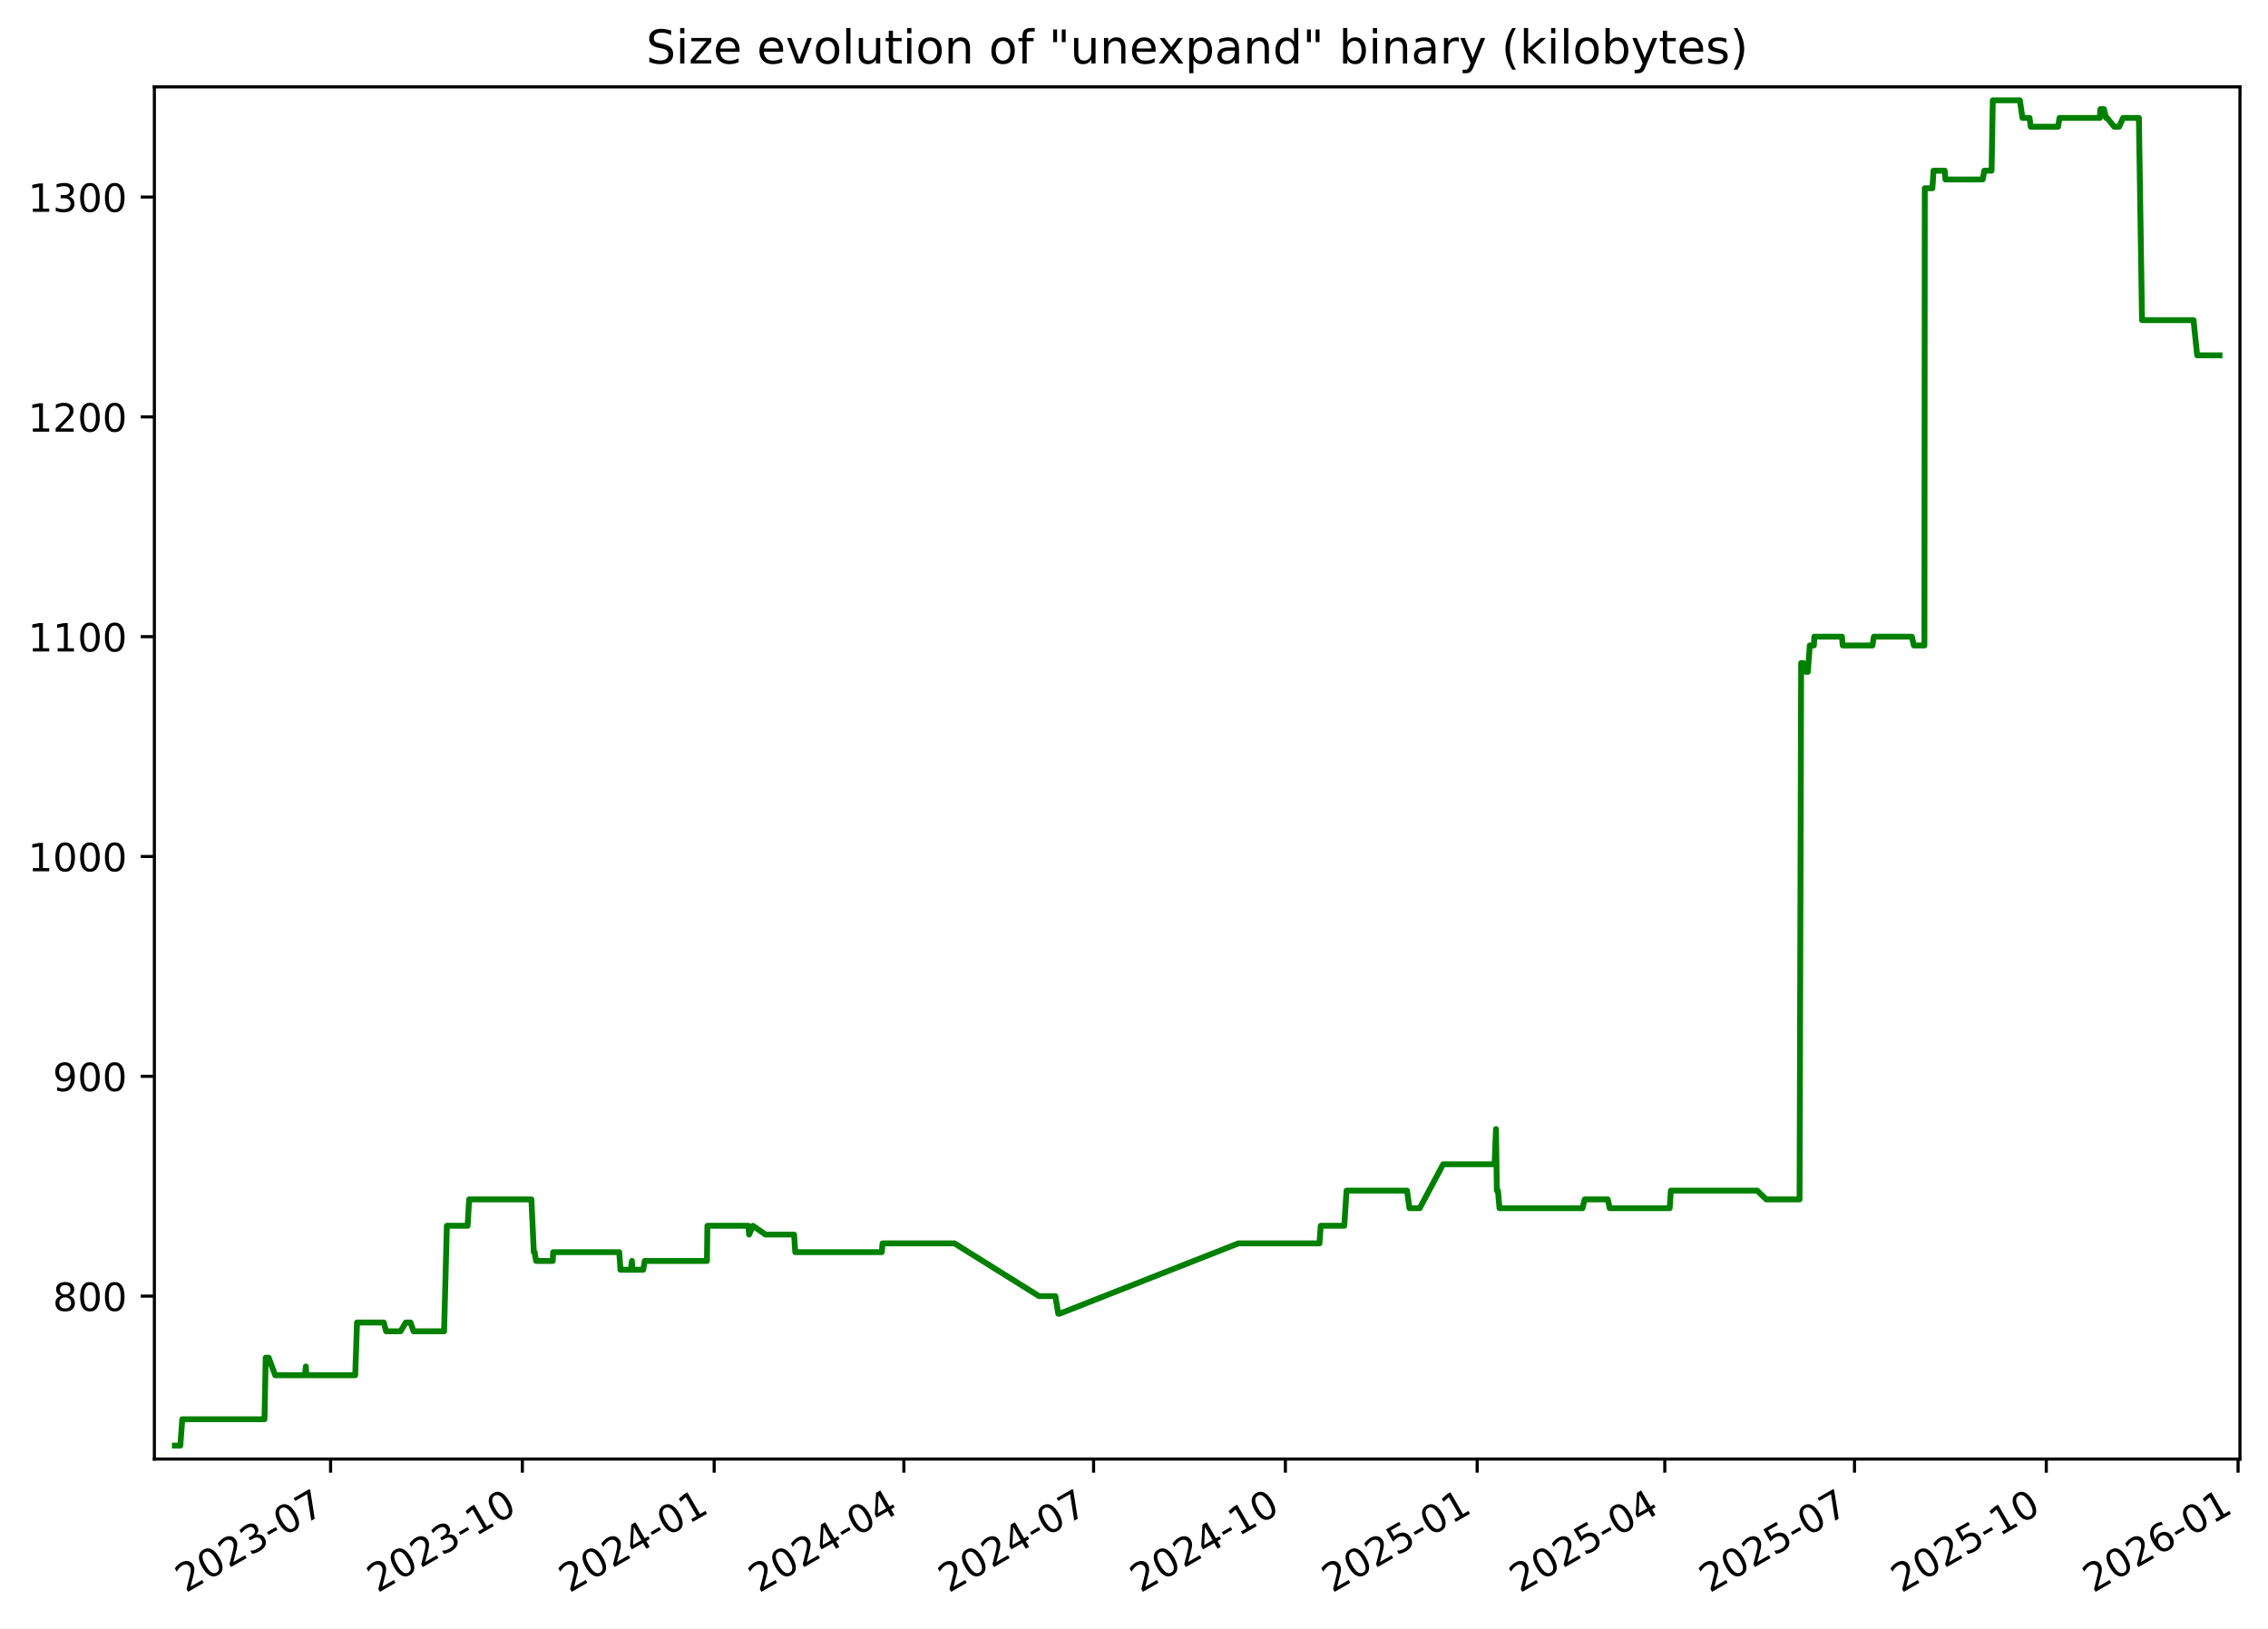
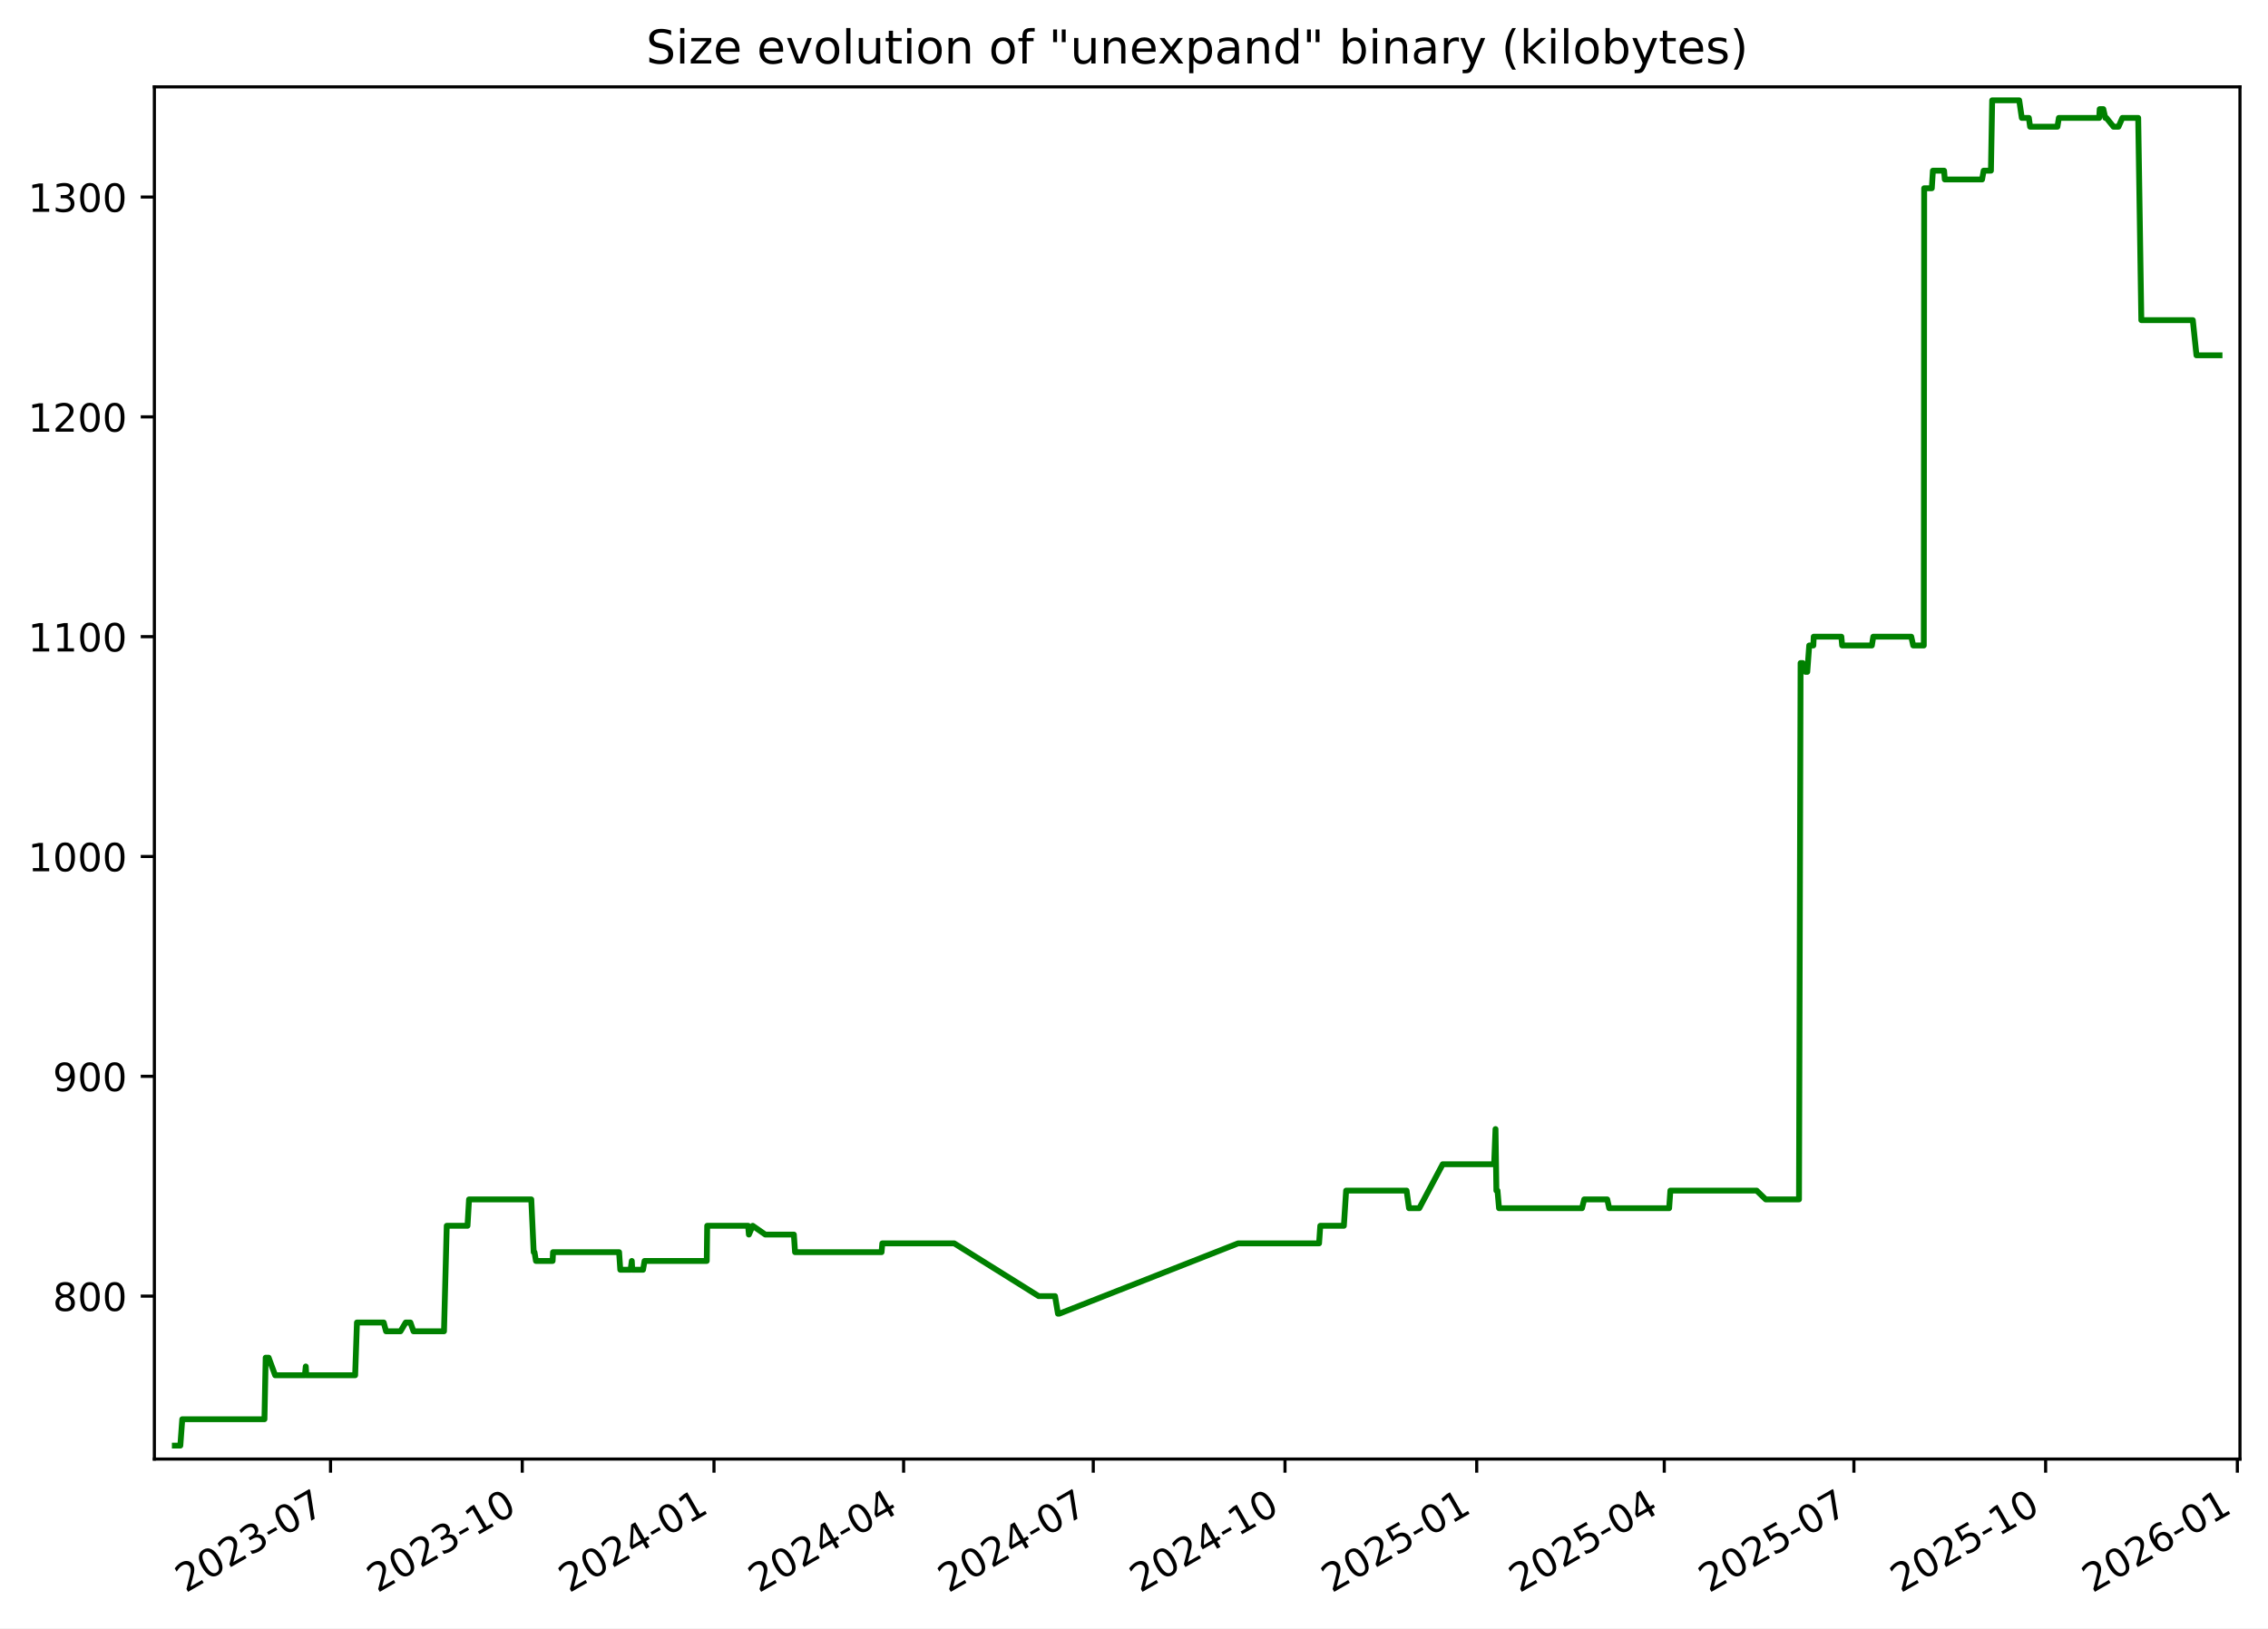
<svg xmlns="http://www.w3.org/2000/svg" xmlns:xlink="http://www.w3.org/1999/xlink" width="582.53pt" height="418.303pt" viewBox="0 0 582.53 418.303" version="1.1">
  <defs>
    <style type="text/css">*{stroke-linejoin: round; stroke-linecap: butt}</style>
  </defs>
  <g id="figure_1">
    <g id="patch_1">
      <path d="M -0 418.303  L 582.53 418.303  L 582.53 0  L -0 0  z " style="fill: #ffffff" />
    </g>
    <g id="axes_1">
      <g id="patch_2">
        <path d="M 39.65 374.83  L 575.33 374.83  L 575.33 22.318  L 39.65 22.318  z " style="fill: #ffffff" />
      </g>
      <g id="matplotlib.axis_1">
        <g id="xtick_1">
          <g id="line2d_1">
            <defs>
-               <path id="m5c6f3068aa" d="M 0 0  L 0 3.5  " style="stroke: #000000; stroke-width: 0.8" />
+               <path id="m53a5424546" d="M 0 0  L 0 3.5  " style="stroke: #000000; stroke-width: 0.8" />
            </defs>
            <g>
-               <use xlink:href="#m5c6f3068aa" x="84.911" y="374.83" style="stroke: #000000; stroke-width: 0.8" />
+               <use xlink:href="#m53a5424546" x="84.897" y="374.83" style="stroke: #000000; stroke-width: 0.8" />
            </g>
          </g>
          <g id="text_1">
-             <g transform="translate(47.6859 409.302) rotate(-30) scale(0.1 -0.1)">
+             <g transform="translate(47.6719 409.302) rotate(-30) scale(0.1 -0.1)">
              <defs>
                <path id="DejaVuSans-32" d="M 1228 531  L 3431 531  L 3431 0  L 469 0  L 469 531  Q 828 903 1448 1529  Q 2069 2156 2228 2338  Q 2531 2678 2651 2914  Q 2772 3150 2772 3378  Q 2772 3750 2511 3984  Q 2250 4219 1831 4219  Q 1534 4219 1204 4116  Q 875 4013 500 3803  L 500 4441  Q 881 4594 1212 4672  Q 1544 4750 1819 4750  Q 2544 4750 2975 4387  Q 3406 4025 3406 3419  Q 3406 3131 3298 2873  Q 3191 2616 2906 2266  Q 2828 2175 2409 1742  Q 1991 1309 1228 531  z " transform="scale(0.015625)" />
                <path id="DejaVuSans-30" d="M 2034 4250  Q 1547 4250 1301 3770  Q 1056 3291 1056 2328  Q 1056 1369 1301 889  Q 1547 409 2034 409  Q 2525 409 2770 889  Q 3016 1369 3016 2328  Q 3016 3291 2770 3770  Q 2525 4250 2034 4250  z M 2034 4750  Q 2819 4750 3233 4129  Q 3647 3509 3647 2328  Q 3647 1150 3233 529  Q 2819 -91 2034 -91  Q 1250 -91 836 529  Q 422 1150 422 2328  Q 422 3509 836 4129  Q 1250 4750 2034 4750  z " transform="scale(0.015625)" />
                <path id="DejaVuSans-33" d="M 2597 2516  Q 3050 2419 3304 2112  Q 3559 1806 3559 1356  Q 3559 666 3084 287  Q 2609 -91 1734 -91  Q 1441 -91 1130 -33  Q 819 25 488 141  L 488 750  Q 750 597 1062 519  Q 1375 441 1716 441  Q 2309 441 2620 675  Q 2931 909 2931 1356  Q 2931 1769 2642 2001  Q 2353 2234 1838 2234  L 1294 2234  L 1294 2753  L 1863 2753  Q 2328 2753 2575 2939  Q 2822 3125 2822 3475  Q 2822 3834 2567 4026  Q 2313 4219 1838 4219  Q 1578 4219 1281 4162  Q 984 4106 628 3988  L 628 4550  Q 988 4650 1302 4700  Q 1616 4750 1894 4750  Q 2613 4750 3031 4423  Q 3450 4097 3450 3541  Q 3450 3153 3228 2886  Q 3006 2619 2597 2516  z " transform="scale(0.015625)" />
                <path id="DejaVuSans-2d" d="M 313 2009  L 1997 2009  L 1997 1497  L 313 1497  L 313 2009  z " transform="scale(0.015625)" />
                <path id="DejaVuSans-37" d="M 525 4666  L 3525 4666  L 3525 4397  L 1831 0  L 1172 0  L 2766 4134  L 525 4134  L 525 4666  z " transform="scale(0.015625)" />
              </defs>
              <use xlink:href="#DejaVuSans-32" />
              <use xlink:href="#DejaVuSans-30" x="63.623" />
              <use xlink:href="#DejaVuSans-32" x="127.246" />
              <use xlink:href="#DejaVuSans-33" x="190.869" />
              <use xlink:href="#DejaVuSans-2d" x="254.492" />
              <use xlink:href="#DejaVuSans-30" x="290.576" />
              <use xlink:href="#DejaVuSans-37" x="354.199" />
            </g>
          </g>
        </g>
        <g id="xtick_2">
          <g id="line2d_2">
            <g>
-               <use xlink:href="#m5c6f3068aa" x="134.172" y="374.83" style="stroke: #000000; stroke-width: 0.8" />
+               <use xlink:href="#m53a5424546" x="134.141" y="374.83" style="stroke: #000000; stroke-width: 0.8" />
            </g>
          </g>
          <g id="text_2">
-             <g transform="translate(96.94708 409.302) rotate(-30) scale(0.1 -0.1)">
+             <g transform="translate(96.91585 409.302) rotate(-30) scale(0.1 -0.1)">
              <defs>
                <path id="DejaVuSans-31" d="M 794 531  L 1825 531  L 1825 4091  L 703 3866  L 703 4441  L 1819 4666  L 2450 4666  L 2450 531  L 3481 531  L 3481 0  L 794 0  L 794 531  z " transform="scale(0.015625)" />
              </defs>
              <use xlink:href="#DejaVuSans-32" />
              <use xlink:href="#DejaVuSans-30" x="63.623" />
              <use xlink:href="#DejaVuSans-32" x="127.246" />
              <use xlink:href="#DejaVuSans-33" x="190.869" />
              <use xlink:href="#DejaVuSans-2d" x="254.492" />
              <use xlink:href="#DejaVuSans-31" x="290.576" />
              <use xlink:href="#DejaVuSans-30" x="354.199" />
            </g>
          </g>
        </g>
        <g id="xtick_3">
          <g id="line2d_3">
            <g>
-               <use xlink:href="#m5c6f3068aa" x="183.433" y="374.83" style="stroke: #000000; stroke-width: 0.8" />
+               <use xlink:href="#m53a5424546" x="183.385" y="374.83" style="stroke: #000000; stroke-width: 0.8" />
            </g>
          </g>
          <g id="text_3">
-             <g transform="translate(146.2083 409.302) rotate(-30) scale(0.1 -0.1)">
+             <g transform="translate(146.1598 409.302) rotate(-30) scale(0.1 -0.1)">
              <defs>
                <path id="DejaVuSans-34" d="M 2419 4116  L 825 1625  L 2419 1625  L 2419 4116  z M 2253 4666  L 3047 4666  L 3047 1625  L 3713 1625  L 3713 1100  L 3047 1100  L 3047 0  L 2419 0  L 2419 1100  L 313 1100  L 313 1709  L 2253 4666  z " transform="scale(0.015625)" />
              </defs>
              <use xlink:href="#DejaVuSans-32" />
              <use xlink:href="#DejaVuSans-30" x="63.623" />
              <use xlink:href="#DejaVuSans-32" x="127.246" />
              <use xlink:href="#DejaVuSans-34" x="190.869" />
              <use xlink:href="#DejaVuSans-2d" x="254.492" />
              <use xlink:href="#DejaVuSans-30" x="290.576" />
              <use xlink:href="#DejaVuSans-31" x="354.199" />
            </g>
          </g>
        </g>
        <g id="xtick_4">
          <g id="line2d_4">
            <g>
-               <use xlink:href="#m5c6f3068aa" x="232.159" y="374.83" style="stroke: #000000; stroke-width: 0.8" />
+               <use xlink:href="#m53a5424546" x="232.093" y="374.83" style="stroke: #000000; stroke-width: 0.8" />
            </g>
          </g>
          <g id="text_4">
-             <g transform="translate(194.934 409.302) rotate(-30) scale(0.1 -0.1)">
+             <g transform="translate(194.8685 409.302) rotate(-30) scale(0.1 -0.1)">
              <use xlink:href="#DejaVuSans-32" />
              <use xlink:href="#DejaVuSans-30" x="63.623" />
              <use xlink:href="#DejaVuSans-32" x="127.246" />
              <use xlink:href="#DejaVuSans-34" x="190.869" />
              <use xlink:href="#DejaVuSans-2d" x="254.492" />
              <use xlink:href="#DejaVuSans-30" x="290.576" />
              <use xlink:href="#DejaVuSans-34" x="354.199" />
            </g>
          </g>
        </g>
        <g id="xtick_5">
          <g id="line2d_5">
            <g>
-               <use xlink:href="#m5c6f3068aa" x="280.885" y="374.83" style="stroke: #000000; stroke-width: 0.8" />
+               <use xlink:href="#m53a5424546" x="280.802" y="374.83" style="stroke: #000000; stroke-width: 0.8" />
            </g>
          </g>
          <g id="text_5">
-             <g transform="translate(243.6597 409.302) rotate(-30) scale(0.1 -0.1)">
+             <g transform="translate(243.5772 409.302) rotate(-30) scale(0.1 -0.1)">
              <use xlink:href="#DejaVuSans-32" />
              <use xlink:href="#DejaVuSans-30" x="63.623" />
              <use xlink:href="#DejaVuSans-32" x="127.246" />
              <use xlink:href="#DejaVuSans-34" x="190.869" />
              <use xlink:href="#DejaVuSans-2d" x="254.492" />
              <use xlink:href="#DejaVuSans-30" x="290.576" />
              <use xlink:href="#DejaVuSans-37" x="354.199" />
            </g>
          </g>
        </g>
        <g id="xtick_6">
          <g id="line2d_6">
            <g>
-               <use xlink:href="#m5c6f3068aa" x="330.146" y="374.83" style="stroke: #000000; stroke-width: 0.8" />
+               <use xlink:href="#m53a5424546" x="330.046" y="374.83" style="stroke: #000000; stroke-width: 0.8" />
            </g>
          </g>
          <g id="text_6">
-             <g transform="translate(292.9209 409.302) rotate(-30) scale(0.1 -0.1)">
+             <g transform="translate(292.8211 409.302) rotate(-30) scale(0.1 -0.1)">
              <use xlink:href="#DejaVuSans-32" />
              <use xlink:href="#DejaVuSans-30" x="63.623" />
              <use xlink:href="#DejaVuSans-32" x="127.246" />
              <use xlink:href="#DejaVuSans-34" x="190.869" />
              <use xlink:href="#DejaVuSans-2d" x="254.492" />
              <use xlink:href="#DejaVuSans-31" x="290.576" />
              <use xlink:href="#DejaVuSans-30" x="354.199" />
            </g>
          </g>
        </g>
        <g id="xtick_7">
          <g id="line2d_7">
            <g>
-               <use xlink:href="#m5c6f3068aa" x="379.407" y="374.83" style="stroke: #000000; stroke-width: 0.8" />
+               <use xlink:href="#m53a5424546" x="379.29" y="374.83" style="stroke: #000000; stroke-width: 0.8" />
            </g>
          </g>
          <g id="text_7">
-             <g transform="translate(342.1821 409.302) rotate(-30) scale(0.1 -0.1)">
+             <g transform="translate(342.0651 409.302) rotate(-30) scale(0.1 -0.1)">
              <defs>
                <path id="DejaVuSans-35" d="M 691 4666  L 3169 4666  L 3169 4134  L 1269 4134  L 1269 2991  Q 1406 3038 1543 3061  Q 1681 3084 1819 3084  Q 2600 3084 3056 2656  Q 3513 2228 3513 1497  Q 3513 744 3044 326  Q 2575 -91 1722 -91  Q 1428 -91 1123 -41  Q 819 9 494 109  L 494 744  Q 775 591 1075 516  Q 1375 441 1709 441  Q 2250 441 2565 725  Q 2881 1009 2881 1497  Q 2881 1984 2565 2268  Q 2250 2553 1709 2553  Q 1456 2553 1204 2497  Q 953 2441 691 2322  L 691 4666  z " transform="scale(0.015625)" />
              </defs>
              <use xlink:href="#DejaVuSans-32" />
              <use xlink:href="#DejaVuSans-30" x="63.623" />
              <use xlink:href="#DejaVuSans-32" x="127.246" />
              <use xlink:href="#DejaVuSans-35" x="190.869" />
              <use xlink:href="#DejaVuSans-2d" x="254.492" />
              <use xlink:href="#DejaVuSans-30" x="290.576" />
              <use xlink:href="#DejaVuSans-31" x="354.199" />
            </g>
          </g>
        </g>
        <g id="xtick_8">
          <g id="line2d_8">
            <g>
-               <use xlink:href="#m5c6f3068aa" x="427.597" y="374.83" style="stroke: #000000; stroke-width: 0.8" />
+               <use xlink:href="#m53a5424546" x="427.463" y="374.83" style="stroke: #000000; stroke-width: 0.8" />
            </g>
          </g>
          <g id="text_8">
-             <g transform="translate(390.3724 409.302) rotate(-30) scale(0.1 -0.1)">
+             <g transform="translate(390.2385 409.302) rotate(-30) scale(0.1 -0.1)">
              <use xlink:href="#DejaVuSans-32" />
              <use xlink:href="#DejaVuSans-30" x="63.623" />
              <use xlink:href="#DejaVuSans-32" x="127.246" />
              <use xlink:href="#DejaVuSans-35" x="190.869" />
              <use xlink:href="#DejaVuSans-2d" x="254.492" />
              <use xlink:href="#DejaVuSans-30" x="290.576" />
              <use xlink:href="#DejaVuSans-34" x="354.199" />
            </g>
          </g>
        </g>
        <g id="xtick_9">
          <g id="line2d_9">
            <g>
-               <use xlink:href="#m5c6f3068aa" x="476.323" y="374.83" style="stroke: #000000; stroke-width: 0.8" />
+               <use xlink:href="#m53a5424546" x="476.172" y="374.83" style="stroke: #000000; stroke-width: 0.8" />
            </g>
          </g>
          <g id="text_9">
-             <g transform="translate(439.0981 409.302) rotate(-30) scale(0.1 -0.1)">
+             <g transform="translate(438.9472 409.302) rotate(-30) scale(0.1 -0.1)">
              <use xlink:href="#DejaVuSans-32" />
              <use xlink:href="#DejaVuSans-30" x="63.623" />
              <use xlink:href="#DejaVuSans-32" x="127.246" />
              <use xlink:href="#DejaVuSans-35" x="190.869" />
              <use xlink:href="#DejaVuSans-2d" x="254.492" />
              <use xlink:href="#DejaVuSans-30" x="290.576" />
              <use xlink:href="#DejaVuSans-37" x="354.199" />
            </g>
          </g>
        </g>
        <g id="xtick_10">
          <g id="line2d_10">
            <g>
-               <use xlink:href="#m5c6f3068aa" x="525.584" y="374.83" style="stroke: #000000; stroke-width: 0.8" />
+               <use xlink:href="#m53a5424546" x="525.416" y="374.83" style="stroke: #000000; stroke-width: 0.8" />
            </g>
          </g>
          <g id="text_10">
-             <g transform="translate(488.3593 409.302) rotate(-30) scale(0.1 -0.1)">
+             <g transform="translate(488.1911 409.302) rotate(-30) scale(0.1 -0.1)">
              <use xlink:href="#DejaVuSans-32" />
              <use xlink:href="#DejaVuSans-30" x="63.623" />
              <use xlink:href="#DejaVuSans-32" x="127.246" />
              <use xlink:href="#DejaVuSans-35" x="190.869" />
              <use xlink:href="#DejaVuSans-2d" x="254.492" />
              <use xlink:href="#DejaVuSans-31" x="290.576" />
              <use xlink:href="#DejaVuSans-30" x="354.199" />
            </g>
          </g>
        </g>
        <g id="xtick_11">
          <g id="line2d_11">
            <g>
-               <use xlink:href="#m5c6f3068aa" x="574.845" y="374.83" style="stroke: #000000; stroke-width: 0.8" />
+               <use xlink:href="#m53a5424546" x="574.66" y="374.83" style="stroke: #000000; stroke-width: 0.8" />
            </g>
          </g>
          <g id="text_11">
-             <g transform="translate(537.6205 409.302) rotate(-30) scale(0.1 -0.1)">
+             <g transform="translate(537.4351 409.302) rotate(-30) scale(0.1 -0.1)">
              <defs>
                <path id="DejaVuSans-36" d="M 2113 2584  Q 1688 2584 1439 2293  Q 1191 2003 1191 1497  Q 1191 994 1439 701  Q 1688 409 2113 409  Q 2538 409 2786 701  Q 3034 994 3034 1497  Q 3034 2003 2786 2293  Q 2538 2584 2113 2584  z M 3366 4563  L 3366 3988  Q 3128 4100 2886 4159  Q 2644 4219 2406 4219  Q 1781 4219 1451 3797  Q 1122 3375 1075 2522  Q 1259 2794 1537 2939  Q 1816 3084 2150 3084  Q 2853 3084 3261 2657  Q 3669 2231 3669 1497  Q 3669 778 3244 343  Q 2819 -91 2113 -91  Q 1303 -91 875 529  Q 447 1150 447 2328  Q 447 3434 972 4092  Q 1497 4750 2381 4750  Q 2619 4750 2861 4703  Q 3103 4656 3366 4563  z " transform="scale(0.015625)" />
              </defs>
              <use xlink:href="#DejaVuSans-32" />
              <use xlink:href="#DejaVuSans-30" x="63.623" />
              <use xlink:href="#DejaVuSans-32" x="127.246" />
              <use xlink:href="#DejaVuSans-36" x="190.869" />
              <use xlink:href="#DejaVuSans-2d" x="254.492" />
              <use xlink:href="#DejaVuSans-30" x="290.576" />
              <use xlink:href="#DejaVuSans-31" x="354.199" />
            </g>
          </g>
        </g>
      </g>
      <g id="matplotlib.axis_2">
        <g id="ytick_1">
          <g id="line2d_12">
            <defs>
-               <path id="md8c7147c89" d="M 0 0  L -3.5 0  " style="stroke: #000000; stroke-width: 0.8" />
+               <path id="m7f31ae53d3" d="M 0 0  L -3.5 0  " style="stroke: #000000; stroke-width: 0.8" />
            </defs>
            <g>
-               <use xlink:href="#md8c7147c89" x="39.65" y="332.974" style="stroke: #000000; stroke-width: 0.8" />
+               <use xlink:href="#m7f31ae53d3" x="39.65" y="332.974" style="stroke: #000000; stroke-width: 0.8" />
            </g>
          </g>
          <g id="text_12">
            <g transform="translate(13.5625 336.7733) scale(0.1 -0.1)">
              <defs>
                <path id="DejaVuSans-38" d="M 2034 2216  Q 1584 2216 1326 1975  Q 1069 1734 1069 1313  Q 1069 891 1326 650  Q 1584 409 2034 409  Q 2484 409 2743 651  Q 3003 894 3003 1313  Q 3003 1734 2745 1975  Q 2488 2216 2034 2216  z M 1403 2484  Q 997 2584 770 2862  Q 544 3141 544 3541  Q 544 4100 942 4425  Q 1341 4750 2034 4750  Q 2731 4750 3128 4425  Q 3525 4100 3525 3541  Q 3525 3141 3298 2862  Q 3072 2584 2669 2484  Q 3125 2378 3379 2068  Q 3634 1759 3634 1313  Q 3634 634 3220 271  Q 2806 -91 2034 -91  Q 1263 -91 848 271  Q 434 634 434 1313  Q 434 1759 690 2068  Q 947 2378 1403 2484  z M 1172 3481  Q 1172 3119 1398 2916  Q 1625 2713 2034 2713  Q 2441 2713 2670 2916  Q 2900 3119 2900 3481  Q 2900 3844 2670 4047  Q 2441 4250 2034 4250  Q 1625 4250 1398 4047  Q 1172 3844 1172 3481  z " transform="scale(0.015625)" />
              </defs>
              <use xlink:href="#DejaVuSans-38" />
              <use xlink:href="#DejaVuSans-30" x="63.623" />
              <use xlink:href="#DejaVuSans-30" x="127.246" />
            </g>
          </g>
        </g>
        <g id="ytick_2">
          <g id="line2d_13">
            <g>
-               <use xlink:href="#md8c7147c89" x="39.65" y="276.504" style="stroke: #000000; stroke-width: 0.8" />
+               <use xlink:href="#m7f31ae53d3" x="39.65" y="276.504" style="stroke: #000000; stroke-width: 0.8" />
            </g>
          </g>
          <g id="text_13">
            <g transform="translate(13.5625 280.3028) scale(0.1 -0.1)">
              <defs>
                <path id="DejaVuSans-39" d="M 703 97  L 703 672  Q 941 559 1184 500  Q 1428 441 1663 441  Q 2288 441 2617 861  Q 2947 1281 2994 2138  Q 2813 1869 2534 1725  Q 2256 1581 1919 1581  Q 1219 1581 811 2004  Q 403 2428 403 3163  Q 403 3881 828 4315  Q 1253 4750 1959 4750  Q 2769 4750 3195 4129  Q 3622 3509 3622 2328  Q 3622 1225 3098 567  Q 2575 -91 1691 -91  Q 1453 -91 1209 -44  Q 966 3 703 97  z M 1959 2075  Q 2384 2075 2632 2365  Q 2881 2656 2881 3163  Q 2881 3666 2632 3958  Q 2384 4250 1959 4250  Q 1534 4250 1286 3958  Q 1038 3666 1038 3163  Q 1038 2656 1286 2365  Q 1534 2075 1959 2075  z " transform="scale(0.015625)" />
              </defs>
              <use xlink:href="#DejaVuSans-39" />
              <use xlink:href="#DejaVuSans-30" x="63.623" />
              <use xlink:href="#DejaVuSans-30" x="127.246" />
            </g>
          </g>
        </g>
        <g id="ytick_3">
          <g id="line2d_14">
            <g>
-               <use xlink:href="#md8c7147c89" x="39.65" y="220.033" style="stroke: #000000; stroke-width: 0.8" />
+               <use xlink:href="#m7f31ae53d3" x="39.65" y="220.033" style="stroke: #000000; stroke-width: 0.8" />
            </g>
          </g>
          <g id="text_14">
            <g transform="translate(7.2 223.8322) scale(0.1 -0.1)">
              <use xlink:href="#DejaVuSans-31" />
              <use xlink:href="#DejaVuSans-30" x="63.623" />
              <use xlink:href="#DejaVuSans-30" x="127.246" />
              <use xlink:href="#DejaVuSans-30" x="190.869" />
            </g>
          </g>
        </g>
        <g id="ytick_4">
          <g id="line2d_15">
            <g>
-               <use xlink:href="#md8c7147c89" x="39.65" y="163.562" style="stroke: #000000; stroke-width: 0.8" />
+               <use xlink:href="#m7f31ae53d3" x="39.65" y="163.562" style="stroke: #000000; stroke-width: 0.8" />
            </g>
          </g>
          <g id="text_15">
            <g transform="translate(7.2 167.3616) scale(0.1 -0.1)">
              <use xlink:href="#DejaVuSans-31" />
              <use xlink:href="#DejaVuSans-31" x="63.623" />
              <use xlink:href="#DejaVuSans-30" x="127.246" />
              <use xlink:href="#DejaVuSans-30" x="190.869" />
            </g>
          </g>
        </g>
        <g id="ytick_5">
          <g id="line2d_16">
            <g>
-               <use xlink:href="#md8c7147c89" x="39.65" y="107.092" style="stroke: #000000; stroke-width: 0.8" />
+               <use xlink:href="#m7f31ae53d3" x="39.65" y="107.092" style="stroke: #000000; stroke-width: 0.8" />
            </g>
          </g>
          <g id="text_16">
            <g transform="translate(7.2 110.891) scale(0.1 -0.1)">
              <use xlink:href="#DejaVuSans-31" />
              <use xlink:href="#DejaVuSans-32" x="63.623" />
              <use xlink:href="#DejaVuSans-30" x="127.246" />
              <use xlink:href="#DejaVuSans-30" x="190.869" />
            </g>
          </g>
        </g>
        <g id="ytick_6">
          <g id="line2d_17">
            <g>
-               <use xlink:href="#md8c7147c89" x="39.65" y="50.621" style="stroke: #000000; stroke-width: 0.8" />
+               <use xlink:href="#m7f31ae53d3" x="39.65" y="50.621" style="stroke: #000000; stroke-width: 0.8" />
            </g>
          </g>
          <g id="text_17">
            <g transform="translate(7.2 54.4204) scale(0.1 -0.1)">
              <use xlink:href="#DejaVuSans-31" />
              <use xlink:href="#DejaVuSans-33" x="63.623" />
              <use xlink:href="#DejaVuSans-30" x="127.246" />
              <use xlink:href="#DejaVuSans-30" x="190.869" />
            </g>
          </g>
        </g>
      </g>
      <g id="line2d_18">
-         <path d="M 44.902 371.374  L 46.319 371.374  L 46.815 364.598  L 67.933 364.598  L 68.247 348.786  L 69.012 348.786  L 70.681 353.304  L 78.32 353.304  L 78.548 351.045  L 78.683 353.304  L 91.234 353.304  L 91.7 339.751  L 98.569 339.751  L 99.177 342.009  L 102.882 342.009  L 104.227 339.751  L 105.429 339.751  L 106.232 342.009  L 114.065 342.009  L 114.77 314.904  L 120.106 314.904  L 120.499 308.127  L 136.491 308.127  L 137.111 321.68  L 137.315 321.68  L 137.691 323.939  L 141.972 323.939  L 142.082 321.68  L 159.053 321.68  L 159.36 326.198  L 162.01 326.198  L 162.312 323.939  L 162.43 326.198  L 165.207 326.198  L 165.596 323.939  L 181.575 323.939  L 181.691 314.904  L 192.21 314.904  L 192.402 317.162  L 193.384 314.904  L 196.629 317.162  L 203.96 317.162  L 204.26 321.68  L 226.493 321.68  L 226.684 319.421  L 245.16 319.421  L 266.862 332.974  L 271.062 332.974  L 271.816 337.492  L 272.142 337.492  L 318.09 319.421  L 338.904 319.421  L 339.216 314.904  L 345.277 314.904  L 345.856 305.868  L 361.39 305.868  L 362.019 310.386  L 364.655 310.386  L 370.669 299.092  L 383.881 299.092  L 384.238 290.056  L 384.462 305.868  L 384.747 305.868  L 385.142 310.386  L 406.462 310.386  L 407.025 308.127  L 412.946 308.127  L 413.45 310.386  L 428.85 310.386  L 429.165 305.868  L 451.33 305.868  L 453.669 308.127  L 462.214 308.127  L 462.621 170.339  L 463.161 170.339  L 463.876 172.598  L 464.342 172.598  L 464.84 165.821  L 465.903 165.821  L 466 163.562  L 473.096 163.562  L 473.303 165.821  L 480.934 165.821  L 481.302 163.562  L 491.055 163.562  L 491.561 165.821  L 494.28 165.821  L 494.376 48.362  L 496.337 48.362  L 496.619 43.845  L 499.492 43.845  L 499.675 46.104  L 509.255 46.104  L 509.66 43.845  L 511.53 43.845  L 511.848 25.774  L 518.797 25.774  L 519.461 30.292  L 521.277 30.292  L 521.588 32.551  L 528.615 32.551  L 528.982 30.292  L 539.345 30.292  L 539.473 28.033  L 540.403 28.033  L 540.921 30.292  L 541.197 30.292  L 543.016 32.551  L 544.306 32.551  L 545.301 30.292  L 549.37 30.292  L 550.172 82.245  L 563.4 82.245  L 564.337 91.28  L 570.078 91.28  L 570.078 91.28  " clip-path="url(#p3b127d781c)" style="fill: none; stroke: #008000; stroke-width: 1.5; stroke-linecap: square" />
+         <path d="M 44.902 371.374  L 46.319 371.374  L 46.814 364.598  L 67.925 364.598  L 68.239 348.786  L 69.003 348.786  L 70.672 353.304  L 78.308 353.304  L 78.536 351.045  L 78.671 353.304  L 91.218 353.304  L 91.684 339.751  L 98.55 339.751  L 99.158 342.009  L 102.862 342.009  L 104.206 339.751  L 105.407 339.751  L 106.21 342.009  L 114.041 342.009  L 114.746 314.904  L 120.08 314.904  L 120.473 308.127  L 136.459 308.127  L 137.079 321.68  L 137.283 321.68  L 137.659 323.939  L 141.939 323.939  L 142.048 321.68  L 159.014 321.68  L 159.32 326.198  L 161.969 326.198  L 162.271 323.939  L 162.389 326.198  L 165.164 326.198  L 165.554 323.939  L 181.527 323.939  L 181.643 314.904  L 192.158 314.904  L 192.351 317.162  L 193.332 314.904  L 196.576 317.162  L 203.904 317.162  L 204.205 321.68  L 226.43 321.68  L 226.62 319.421  L 245.09 319.421  L 266.784 332.974  L 270.983 332.974  L 271.737 337.492  L 272.063 337.492  L 317.995 319.421  L 338.801 319.421  L 339.113 314.904  L 345.172 314.904  L 345.75 305.868  L 361.279 305.868  L 361.908 310.386  L 364.543 310.386  L 370.555 299.092  L 383.762 299.092  L 384.119 290.056  L 384.344 305.868  L 384.628 305.868  L 385.023 310.386  L 406.336 310.386  L 406.898 308.127  L 412.817 308.127  L 413.321 310.386  L 428.715 310.386  L 429.031 305.868  L 451.188 305.868  L 453.526 308.127  L 462.068 308.127  L 462.475 170.339  L 463.015 170.339  L 463.73 172.598  L 464.195 172.598  L 464.693 165.821  L 465.755 165.821  L 465.853 163.562  L 472.946 163.562  L 473.153 165.821  L 480.782 165.821  L 481.15 163.562  L 490.899 163.562  L 491.405 165.821  L 494.123 165.821  L 494.219 48.362  L 496.179 48.362  L 496.461 43.845  L 499.333 43.845  L 499.516 46.104  L 509.092 46.104  L 509.498 43.845  L 511.367 43.845  L 511.685 25.774  L 518.631 25.774  L 519.295 30.292  L 521.111 30.292  L 521.422 32.551  L 528.446 32.551  L 528.813 30.292  L 539.172 30.292  L 539.3 28.033  L 540.23 28.033  L 540.747 30.292  L 541.024 30.292  L 542.842 32.551  L 544.131 32.551  L 545.126 30.292  L 549.194 30.292  L 549.995 82.245  L 563.219 82.245  L 564.156 91.28  L 570.078 91.28  L 570.078 91.28  " clip-path="url(#p1879a723f0)" style="fill: none; stroke: #008000; stroke-width: 1.5; stroke-linecap: square" />
      </g>
      <g id="patch_3">
        <path d="M 39.65 374.83  L 39.65 22.318  " style="fill: none; stroke: #000000; stroke-width: 0.8; stroke-linejoin: miter; stroke-linecap: square" />
      </g>
      <g id="patch_4">
        <path d="M 575.33 374.83  L 575.33 22.318  " style="fill: none; stroke: #000000; stroke-width: 0.8; stroke-linejoin: miter; stroke-linecap: square" />
      </g>
      <g id="patch_5">
        <path d="M 39.65 374.83  L 575.33 374.83  " style="fill: none; stroke: #000000; stroke-width: 0.8; stroke-linejoin: miter; stroke-linecap: square" />
      </g>
      <g id="patch_6">
        <path d="M 39.65 22.318  L 575.33 22.318  " style="fill: none; stroke: #000000; stroke-width: 0.8; stroke-linejoin: miter; stroke-linecap: square" />
      </g>
      <g id="text_18">
        <g transform="translate(165.9538 16.31812) scale(0.12 -0.12)">
          <defs>
            <path id="DejaVuSans-53" d="M 3425 4513  L 3425 3897  Q 3066 4069 2747 4153  Q 2428 4238 2131 4238  Q 1616 4238 1336 4038  Q 1056 3838 1056 3469  Q 1056 3159 1242 3001  Q 1428 2844 1947 2747  L 2328 2669  Q 3034 2534 3370 2195  Q 3706 1856 3706 1288  Q 3706 609 3251 259  Q 2797 -91 1919 -91  Q 1588 -91 1214 -16  Q 841 59 441 206  L 441 856  Q 825 641 1194 531  Q 1563 422 1919 422  Q 2459 422 2753 634  Q 3047 847 3047 1241  Q 3047 1584 2836 1778  Q 2625 1972 2144 2069  L 1759 2144  Q 1053 2284 737 2584  Q 422 2884 422 3419  Q 422 4038 858 4394  Q 1294 4750 2059 4750  Q 2388 4750 2728 4690  Q 3069 4631 3425 4513  z " transform="scale(0.015625)" />
            <path id="DejaVuSans-69" d="M 603 3500  L 1178 3500  L 1178 0  L 603 0  L 603 3500  z M 603 4863  L 1178 4863  L 1178 4134  L 603 4134  L 603 4863  z " transform="scale(0.015625)" />
            <path id="DejaVuSans-7a" d="M 353 3500  L 3084 3500  L 3084 2975  L 922 459  L 3084 459  L 3084 0  L 275 0  L 275 525  L 2438 3041  L 353 3041  L 353 3500  z " transform="scale(0.015625)" />
            <path id="DejaVuSans-65" d="M 3597 1894  L 3597 1613  L 953 1613  Q 991 1019 1311 708  Q 1631 397 2203 397  Q 2534 397 2845 478  Q 3156 559 3463 722  L 3463 178  Q 3153 47 2828 -22  Q 2503 -91 2169 -91  Q 1331 -91 842 396  Q 353 884 353 1716  Q 353 2575 817 3079  Q 1281 3584 2069 3584  Q 2775 3584 3186 3129  Q 3597 2675 3597 1894  z M 3022 2063  Q 3016 2534 2758 2815  Q 2500 3097 2075 3097  Q 1594 3097 1305 2825  Q 1016 2553 972 2059  L 3022 2063  z " transform="scale(0.015625)" />
            <path id="DejaVuSans-20" transform="scale(0.015625)" />
            <path id="DejaVuSans-76" d="M 191 3500  L 800 3500  L 1894 563  L 2988 3500  L 3597 3500  L 2284 0  L 1503 0  L 191 3500  z " transform="scale(0.015625)" />
            <path id="DejaVuSans-6f" d="M 1959 3097  Q 1497 3097 1228 2736  Q 959 2375 959 1747  Q 959 1119 1226 758  Q 1494 397 1959 397  Q 2419 397 2687 759  Q 2956 1122 2956 1747  Q 2956 2369 2687 2733  Q 2419 3097 1959 3097  z M 1959 3584  Q 2709 3584 3137 3096  Q 3566 2609 3566 1747  Q 3566 888 3137 398  Q 2709 -91 1959 -91  Q 1206 -91 779 398  Q 353 888 353 1747  Q 353 2609 779 3096  Q 1206 3584 1959 3584  z " transform="scale(0.015625)" />
            <path id="DejaVuSans-6c" d="M 603 4863  L 1178 4863  L 1178 0  L 603 0  L 603 4863  z " transform="scale(0.015625)" />
            <path id="DejaVuSans-75" d="M 544 1381  L 544 3500  L 1119 3500  L 1119 1403  Q 1119 906 1312 657  Q 1506 409 1894 409  Q 2359 409 2629 706  Q 2900 1003 2900 1516  L 2900 3500  L 3475 3500  L 3475 0  L 2900 0  L 2900 538  Q 2691 219 2414 64  Q 2138 -91 1772 -91  Q 1169 -91 856 284  Q 544 659 544 1381  z M 1991 3584  L 1991 3584  z " transform="scale(0.015625)" />
            <path id="DejaVuSans-74" d="M 1172 4494  L 1172 3500  L 2356 3500  L 2356 3053  L 1172 3053  L 1172 1153  Q 1172 725 1289 603  Q 1406 481 1766 481  L 2356 481  L 2356 0  L 1766 0  Q 1100 0 847 248  Q 594 497 594 1153  L 594 3053  L 172 3053  L 172 3500  L 594 3500  L 594 4494  L 1172 4494  z " transform="scale(0.015625)" />
            <path id="DejaVuSans-6e" d="M 3513 2113  L 3513 0  L 2938 0  L 2938 2094  Q 2938 2591 2744 2837  Q 2550 3084 2163 3084  Q 1697 3084 1428 2787  Q 1159 2491 1159 1978  L 1159 0  L 581 0  L 581 3500  L 1159 3500  L 1159 2956  Q 1366 3272 1645 3428  Q 1925 3584 2291 3584  Q 2894 3584 3203 3211  Q 3513 2838 3513 2113  z " transform="scale(0.015625)" />
            <path id="DejaVuSans-66" d="M 2375 4863  L 2375 4384  L 1825 4384  Q 1516 4384 1395 4259  Q 1275 4134 1275 3809  L 1275 3500  L 2222 3500  L 2222 3053  L 1275 3053  L 1275 0  L 697 0  L 697 3053  L 147 3053  L 147 3500  L 697 3500  L 697 3744  Q 697 4328 969 4595  Q 1241 4863 1831 4863  L 2375 4863  z " transform="scale(0.015625)" />
            <path id="DejaVuSans-22" d="M 1147 4666  L 1147 2931  L 616 2931  L 616 4666  L 1147 4666  z M 2328 4666  L 2328 2931  L 1797 2931  L 1797 4666  L 2328 4666  z " transform="scale(0.015625)" />
            <path id="DejaVuSans-78" d="M 3513 3500  L 2247 1797  L 3578 0  L 2900 0  L 1881 1375  L 863 0  L 184 0  L 1544 1831  L 300 3500  L 978 3500  L 1906 2253  L 2834 3500  L 3513 3500  z " transform="scale(0.015625)" />
            <path id="DejaVuSans-70" d="M 1159 525  L 1159 -1331  L 581 -1331  L 581 3500  L 1159 3500  L 1159 2969  Q 1341 3281 1617 3432  Q 1894 3584 2278 3584  Q 2916 3584 3314 3078  Q 3713 2572 3713 1747  Q 3713 922 3314 415  Q 2916 -91 2278 -91  Q 1894 -91 1617 61  Q 1341 213 1159 525  z M 3116 1747  Q 3116 2381 2855 2742  Q 2594 3103 2138 3103  Q 1681 3103 1420 2742  Q 1159 2381 1159 1747  Q 1159 1113 1420 752  Q 1681 391 2138 391  Q 2594 391 2855 752  Q 3116 1113 3116 1747  z " transform="scale(0.015625)" />
            <path id="DejaVuSans-61" d="M 2194 1759  Q 1497 1759 1228 1600  Q 959 1441 959 1056  Q 959 750 1161 570  Q 1363 391 1709 391  Q 2188 391 2477 730  Q 2766 1069 2766 1631  L 2766 1759  L 2194 1759  z M 3341 1997  L 3341 0  L 2766 0  L 2766 531  Q 2569 213 2275 61  Q 1981 -91 1556 -91  Q 1019 -91 701 211  Q 384 513 384 1019  Q 384 1609 779 1909  Q 1175 2209 1959 2209  L 2766 2209  L 2766 2266  Q 2766 2663 2505 2880  Q 2244 3097 1772 3097  Q 1472 3097 1187 3025  Q 903 2953 641 2809  L 641 3341  Q 956 3463 1253 3523  Q 1550 3584 1831 3584  Q 2591 3584 2966 3190  Q 3341 2797 3341 1997  z " transform="scale(0.015625)" />
            <path id="DejaVuSans-64" d="M 2906 2969  L 2906 4863  L 3481 4863  L 3481 0  L 2906 0  L 2906 525  Q 2725 213 2448 61  Q 2172 -91 1784 -91  Q 1150 -91 751 415  Q 353 922 353 1747  Q 353 2572 751 3078  Q 1150 3584 1784 3584  Q 2172 3584 2448 3432  Q 2725 3281 2906 2969  z M 947 1747  Q 947 1113 1208 752  Q 1469 391 1925 391  Q 2381 391 2643 752  Q 2906 1113 2906 1747  Q 2906 2381 2643 2742  Q 2381 3103 1925 3103  Q 1469 3103 1208 2742  Q 947 2381 947 1747  z " transform="scale(0.015625)" />
            <path id="DejaVuSans-62" d="M 3116 1747  Q 3116 2381 2855 2742  Q 2594 3103 2138 3103  Q 1681 3103 1420 2742  Q 1159 2381 1159 1747  Q 1159 1113 1420 752  Q 1681 391 2138 391  Q 2594 391 2855 752  Q 3116 1113 3116 1747  z M 1159 2969  Q 1341 3281 1617 3432  Q 1894 3584 2278 3584  Q 2916 3584 3314 3078  Q 3713 2572 3713 1747  Q 3713 922 3314 415  Q 2916 -91 2278 -91  Q 1894 -91 1617 61  Q 1341 213 1159 525  L 1159 0  L 581 0  L 581 4863  L 1159 4863  L 1159 2969  z " transform="scale(0.015625)" />
            <path id="DejaVuSans-72" d="M 2631 2963  Q 2534 3019 2420 3045  Q 2306 3072 2169 3072  Q 1681 3072 1420 2755  Q 1159 2438 1159 1844  L 1159 0  L 581 0  L 581 3500  L 1159 3500  L 1159 2956  Q 1341 3275 1631 3429  Q 1922 3584 2338 3584  Q 2397 3584 2469 3576  Q 2541 3569 2628 3553  L 2631 2963  z " transform="scale(0.015625)" />
            <path id="DejaVuSans-79" d="M 2059 -325  Q 1816 -950 1584 -1140  Q 1353 -1331 966 -1331  L 506 -1331  L 506 -850  L 844 -850  Q 1081 -850 1212 -737  Q 1344 -625 1503 -206  L 1606 56  L 191 3500  L 800 3500  L 1894 763  L 2988 3500  L 3597 3500  L 2059 -325  z " transform="scale(0.015625)" />
            <path id="DejaVuSans-28" d="M 1984 4856  Q 1566 4138 1362 3434  Q 1159 2731 1159 2009  Q 1159 1288 1364 580  Q 1569 -128 1984 -844  L 1484 -844  Q 1016 -109 783 600  Q 550 1309 550 2009  Q 550 2706 781 3412  Q 1013 4119 1484 4856  L 1984 4856  z " transform="scale(0.015625)" />
            <path id="DejaVuSans-6b" d="M 581 4863  L 1159 4863  L 1159 1991  L 2875 3500  L 3609 3500  L 1753 1863  L 3688 0  L 2938 0  L 1159 1709  L 1159 0  L 581 0  L 581 4863  z " transform="scale(0.015625)" />
            <path id="DejaVuSans-73" d="M 2834 3397  L 2834 2853  Q 2591 2978 2328 3040  Q 2066 3103 1784 3103  Q 1356 3103 1142 2972  Q 928 2841 928 2578  Q 928 2378 1081 2264  Q 1234 2150 1697 2047  L 1894 2003  Q 2506 1872 2764 1633  Q 3022 1394 3022 966  Q 3022 478 2636 193  Q 2250 -91 1575 -91  Q 1294 -91 989 -36  Q 684 19 347 128  L 347 722  Q 666 556 975 473  Q 1284 391 1588 391  Q 1994 391 2212 530  Q 2431 669 2431 922  Q 2431 1156 2273 1281  Q 2116 1406 1581 1522  L 1381 1569  Q 847 1681 609 1914  Q 372 2147 372 2553  Q 372 3047 722 3315  Q 1072 3584 1716 3584  Q 2034 3584 2315 3537  Q 2597 3491 2834 3397  z " transform="scale(0.015625)" />
            <path id="DejaVuSans-29" d="M 513 4856  L 1013 4856  Q 1481 4119 1714 3412  Q 1947 2706 1947 2009  Q 1947 1309 1714 600  Q 1481 -109 1013 -844  L 513 -844  Q 928 -128 1133 580  Q 1338 1288 1338 2009  Q 1338 2731 1133 3434  Q 928 4138 513 4856  z " transform="scale(0.015625)" />
          </defs>
          <use xlink:href="#DejaVuSans-53" />
          <use xlink:href="#DejaVuSans-69" x="63.477" />
          <use xlink:href="#DejaVuSans-7a" x="91.26" />
          <use xlink:href="#DejaVuSans-65" x="143.75" />
          <use xlink:href="#DejaVuSans-20" x="205.273" />
          <use xlink:href="#DejaVuSans-65" x="237.061" />
          <use xlink:href="#DejaVuSans-76" x="298.584" />
          <use xlink:href="#DejaVuSans-6f" x="357.764" />
          <use xlink:href="#DejaVuSans-6c" x="418.945" />
          <use xlink:href="#DejaVuSans-75" x="446.729" />
          <use xlink:href="#DejaVuSans-74" x="510.107" />
          <use xlink:href="#DejaVuSans-69" x="549.316" />
          <use xlink:href="#DejaVuSans-6f" x="577.1" />
          <use xlink:href="#DejaVuSans-6e" x="638.281" />
          <use xlink:href="#DejaVuSans-20" x="701.66" />
          <use xlink:href="#DejaVuSans-6f" x="733.447" />
          <use xlink:href="#DejaVuSans-66" x="794.629" />
          <use xlink:href="#DejaVuSans-20" x="829.834" />
          <use xlink:href="#DejaVuSans-22" x="861.621" />
          <use xlink:href="#DejaVuSans-75" x="907.617" />
          <use xlink:href="#DejaVuSans-6e" x="970.996" />
          <use xlink:href="#DejaVuSans-65" x="1034.375" />
          <use xlink:href="#DejaVuSans-78" x="1094.148" />
          <use xlink:href="#DejaVuSans-70" x="1153.328" />
          <use xlink:href="#DejaVuSans-61" x="1216.805" />
          <use xlink:href="#DejaVuSans-6e" x="1278.084" />
          <use xlink:href="#DejaVuSans-64" x="1341.463" />
          <use xlink:href="#DejaVuSans-22" x="1404.939" />
          <use xlink:href="#DejaVuSans-20" x="1450.936" />
          <use xlink:href="#DejaVuSans-62" x="1482.723" />
          <use xlink:href="#DejaVuSans-69" x="1546.199" />
          <use xlink:href="#DejaVuSans-6e" x="1573.982" />
          <use xlink:href="#DejaVuSans-61" x="1637.361" />
          <use xlink:href="#DejaVuSans-72" x="1698.641" />
          <use xlink:href="#DejaVuSans-79" x="1739.754" />
          <use xlink:href="#DejaVuSans-20" x="1798.934" />
          <use xlink:href="#DejaVuSans-28" x="1830.721" />
          <use xlink:href="#DejaVuSans-6b" x="1869.734" />
          <use xlink:href="#DejaVuSans-69" x="1927.645" />
          <use xlink:href="#DejaVuSans-6c" x="1955.428" />
          <use xlink:href="#DejaVuSans-6f" x="1983.211" />
          <use xlink:href="#DejaVuSans-62" x="2044.393" />
          <use xlink:href="#DejaVuSans-79" x="2107.869" />
          <use xlink:href="#DejaVuSans-74" x="2167.049" />
          <use xlink:href="#DejaVuSans-65" x="2206.258" />
          <use xlink:href="#DejaVuSans-73" x="2267.781" />
          <use xlink:href="#DejaVuSans-29" x="2319.881" />
        </g>
      </g>
    </g>
  </g>
  <defs>
-     <clipPath id="p3b127d781c">
+     <clipPath id="p1879a723f0">
      <rect x="39.65" y="22.318" width="535.68" height="352.512" />
    </clipPath>
  </defs>
</svg>
